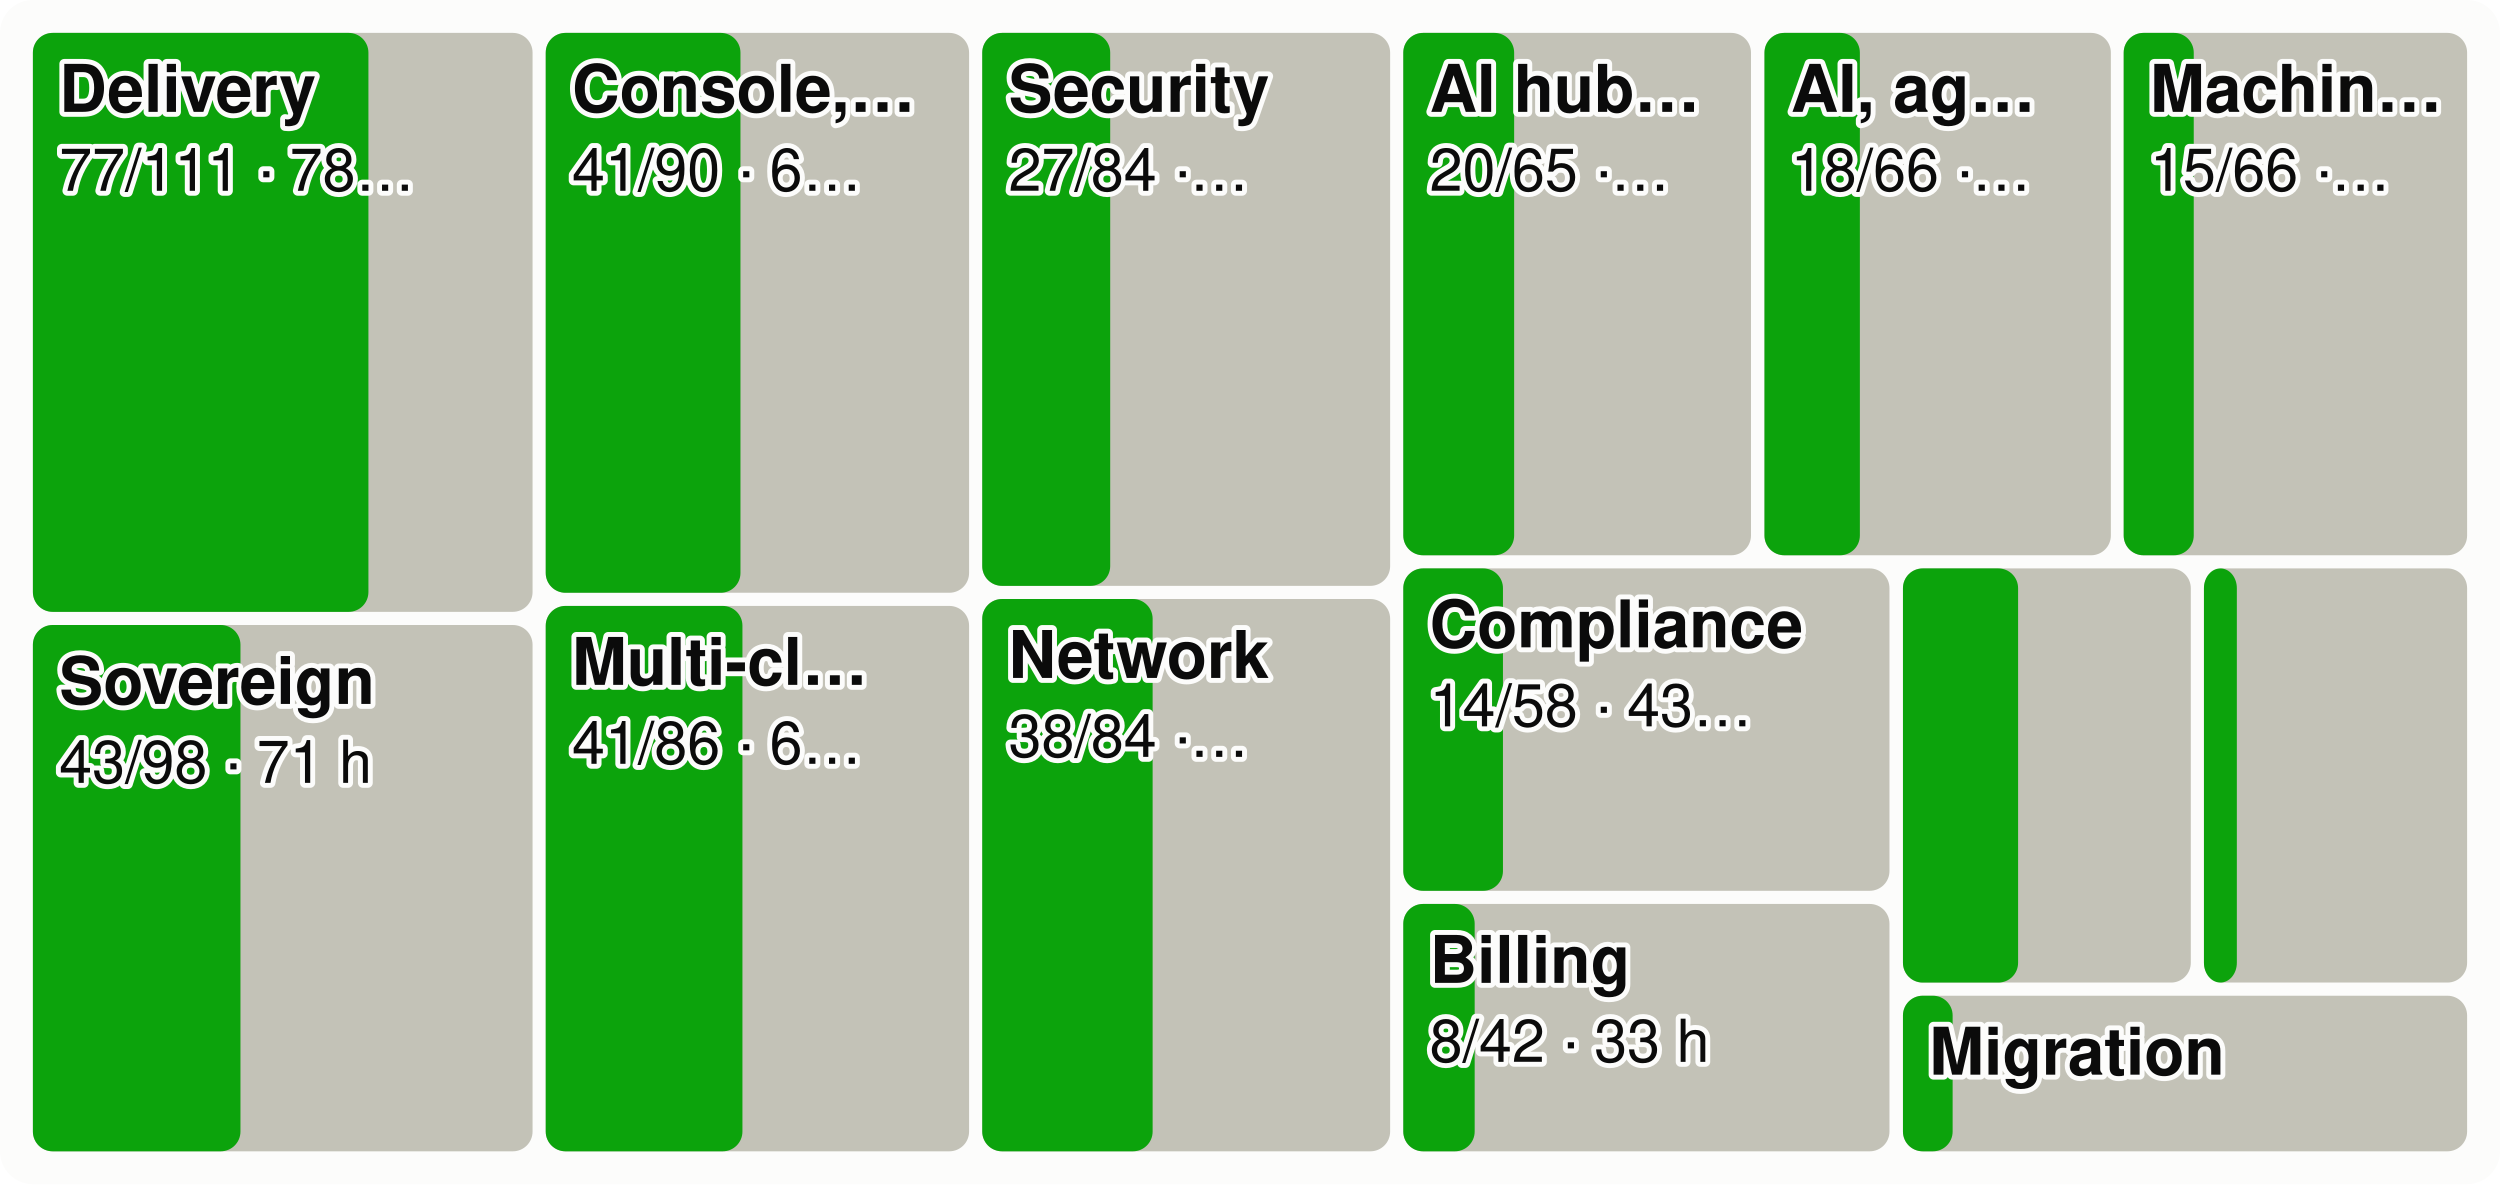
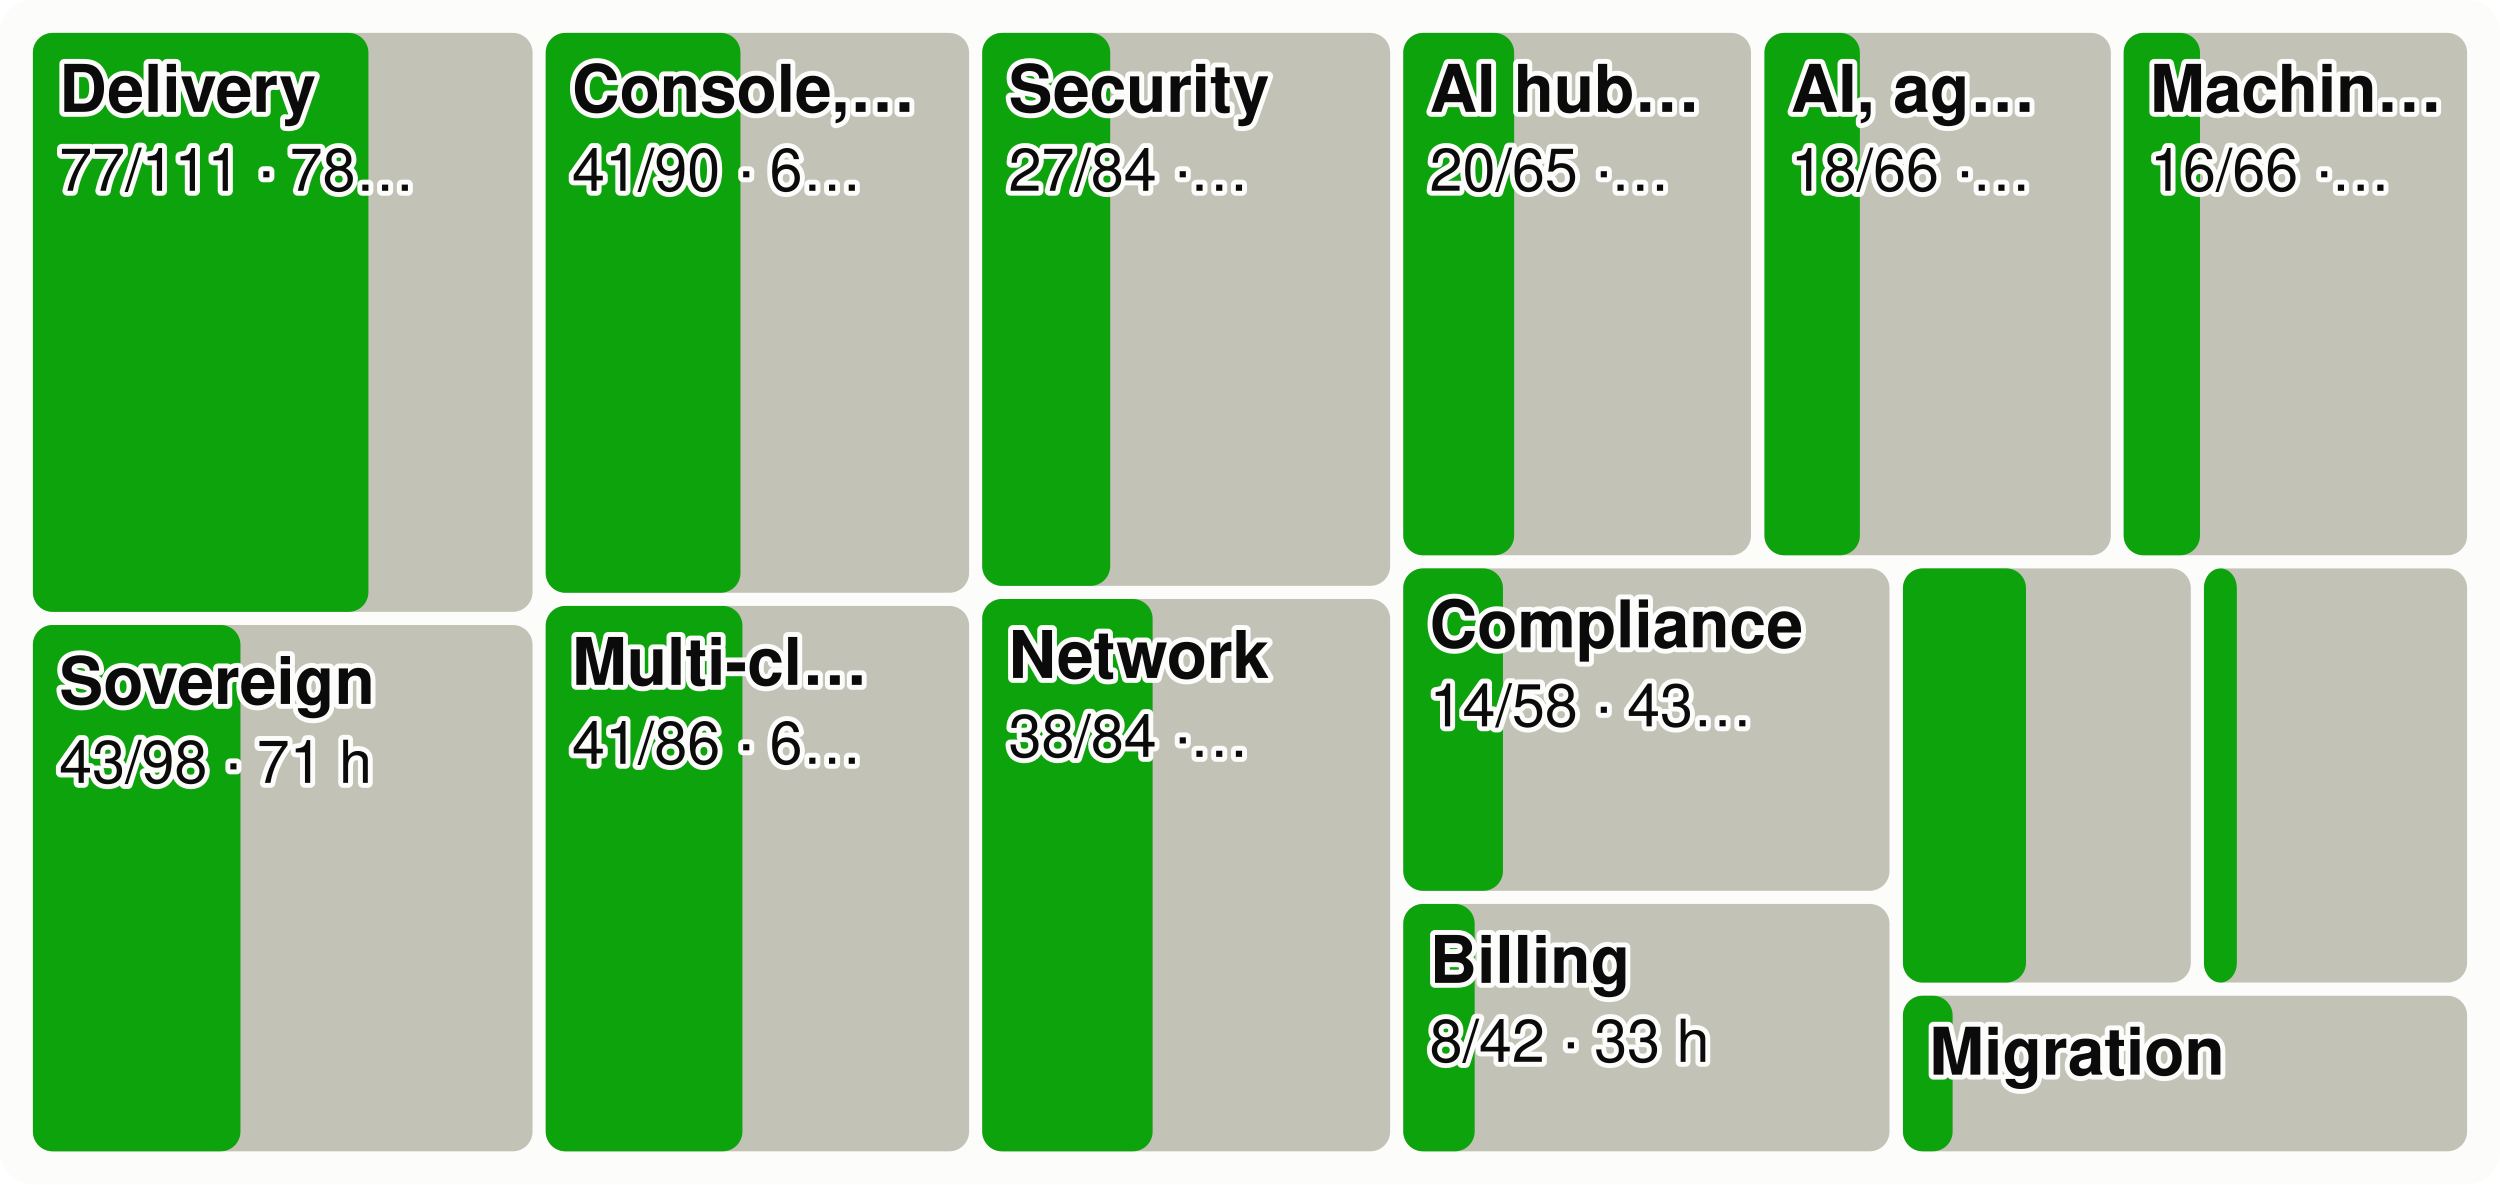
<svg xmlns="http://www.w3.org/2000/svg" viewBox="0 0 760 360" width="760" height="360" font-family="system-ui,-apple-system,Segoe UI,Helvetica,Arial,sans-serif" font-size="18" role="img" aria-label="Every product area as a tile sized by effort, the merged share in green">
  <style>.h{paint-order:stroke;stroke:#fcfcfb;stroke-width:3px;stroke-linejoin:round}.rg{stroke:#fcfcfb}@media (prefers-color-scheme: dark){.bg{fill:#1a1a19}.t1{fill:#f0efec}.t2{fill:#c3c2b7}.gr{stroke:#2c2c2a}.ax{stroke:#383835}.ld{stroke:#383835}.br{stroke:#c3c2b7}.m{stroke:#3987e5}.dp{stroke:#d95926}.v{stroke:#199e70}.i2{stroke:#c3c2b7}.i1{stroke:#f0efec}.f1{fill:#3987e5}.f2{fill:#d95926}.f3{fill:#199e70}.f4{fill:#c98500}.ev{fill:#c3c2b7}.inv{fill:#1a1a19}.done{fill:#cde2fb}.todo{fill:#52514e}.tile{fill:#262624}.h,.rg{stroke:#1a1a19}}</style>
  <rect width="760" height="360" rx="10" class="bg" fill="#fcfcfb" />
  <rect x="10.0" y="10.0" width="151.9" height="176.0" rx="6" class="todo" fill="#c3c2b7" />
  <rect x="10.0" y="10.0" width="102.0" height="176.0" rx="6" class="gain" fill="#0ca30c" />
  <text x="18.0" y="34.0" class="t1 h" fill="#0b0b0b" font-size="20" font-weight="600">Delivery</text>
  <text x="18.0" y="58.0" class="t1 h" fill="#0b0b0b" font-size="18">77/111 · 78…</text>
  <rect x="10.0" y="190.0" width="151.9" height="160.0" rx="6" class="todo" fill="#c3c2b7" />
  <rect x="10.0" y="190.0" width="63.1" height="160.0" rx="6" class="gain" fill="#0ca30c" />
  <text x="18.0" y="214.0" class="t1 h" fill="#0b0b0b" font-size="20" font-weight="600">Sovereign</text>
  <text x="18.0" y="238.0" class="t1 h" fill="#0b0b0b" font-size="18">43/98 · 71 h</text>
  <rect x="165.9" y="10.0" width="128.7" height="170.2" rx="6" class="todo" fill="#c3c2b7" />
  <rect x="165.9" y="10.0" width="59.2" height="170.2" rx="6" class="gain" fill="#0ca30c" />
  <text x="173.9" y="34.0" class="t1 h" fill="#0b0b0b" font-size="20" font-weight="600">Console,…</text>
  <text x="173.9" y="58.0" class="t1 h" fill="#0b0b0b" font-size="18">41/90 · 6…</text>
  <rect x="165.9" y="184.2" width="128.7" height="165.8" rx="6" class="todo" fill="#c3c2b7" />
  <rect x="165.9" y="184.2" width="59.8" height="165.8" rx="6" class="gain" fill="#0ca30c" />
  <text x="173.9" y="208.2" class="t1 h" fill="#0b0b0b" font-size="20" font-weight="600">Multi-cl…</text>
  <text x="173.9" y="232.2" class="t1 h" fill="#0b0b0b" font-size="18">41/86 · 6…</text>
  <rect x="298.6" y="10.0" width="124.0" height="168.1" rx="6" class="todo" fill="#c3c2b7" />
  <rect x="298.6" y="10.0" width="38.9" height="168.1" rx="6" class="gain" fill="#0ca30c" />
  <text x="306.6" y="34.0" class="t1 h" fill="#0b0b0b" font-size="20" font-weight="600">Security</text>
  <text x="306.6" y="58.0" class="t1 h" fill="#0b0b0b" font-size="18">27/84 ·…</text>
  <rect x="298.6" y="182.1" width="124.0" height="167.9" rx="6" class="todo" fill="#c3c2b7" />
  <rect x="298.6" y="182.1" width="51.8" height="167.9" rx="6" class="gain" fill="#0ca30c" />
  <text x="306.6" y="206.1" class="t1 h" fill="#0b0b0b" font-size="20" font-weight="600">Network</text>
  <text x="306.6" y="230.1" class="t1 h" fill="#0b0b0b" font-size="18">38/84 ·…</text>
  <rect x="426.6" y="10.0" width="105.7" height="158.8" rx="6" class="todo" fill="#c3c2b7" />
  <rect x="426.6" y="10.0" width="33.7" height="158.8" rx="6" class="gain" fill="#0ca30c" />
  <text x="434.6" y="34.0" class="t1 h" fill="#0b0b0b" font-size="20" font-weight="600">AI hub…</text>
  <text x="434.6" y="58.0" class="t1 h" fill="#0b0b0b" font-size="18">20/65 ·…</text>
  <rect x="536.4" y="10.0" width="105.3" height="158.8" rx="6" class="todo" fill="#c3c2b7" />
  <rect x="536.4" y="10.0" width="29.0" height="158.8" rx="6" class="gain" fill="#0ca30c" />
  <text x="544.4" y="34.0" class="t1 h" fill="#0b0b0b" font-size="20" font-weight="600">AI, ag…</text>
  <text x="544.4" y="58.0" class="t1 h" fill="#0b0b0b" font-size="18">18/66 ·…</text>
  <rect x="645.6" y="10.0" width="104.4" height="158.8" rx="6" class="todo" fill="#c3c2b7" />
-   <rect x="645.6" y="10.0" width="21.3" height="158.8" rx="6" class="gain" fill="#0ca30c" />
+   <rect x="645.6" y="10.0" width="23.2" height="158.8" rx="6" class="gain" fill="#0ca30c" />
  <text x="653.6" y="34.0" class="t1 h" fill="#0b0b0b" font-size="20" font-weight="600">Machin…</text>
-   <text x="653.6" y="58.0" class="t1 h" fill="#0b0b0b" font-size="18">15/66 ·…</text>
+   <text x="653.6" y="58.0" class="t1 h" fill="#0b0b0b" font-size="18">16/66 ·…</text>
  <rect x="426.6" y="172.8" width="147.8" height="98.0" rx="6" class="todo" fill="#c3c2b7" />
  <rect x="426.6" y="172.8" width="30.3" height="98.0" rx="6" class="gain" fill="#0ca30c" />
  <text x="434.6" y="196.8" class="t1 h" fill="#0b0b0b" font-size="20" font-weight="600">Compliance</text>
  <text x="434.6" y="220.8" class="t1 h" fill="#0b0b0b" font-size="18">14/58 · 43…</text>
  <rect x="426.6" y="274.8" width="147.8" height="75.2" rx="6" class="todo" fill="#c3c2b7" />
  <rect x="426.6" y="274.8" width="21.7" height="75.2" rx="6" class="gain" fill="#0ca30c" />
  <text x="434.6" y="298.8" class="t1 h" fill="#0b0b0b" font-size="20" font-weight="600">Billing</text>
  <text x="434.6" y="322.8" class="t1 h" fill="#0b0b0b" font-size="18">8/42 · 33 h</text>
  <rect x="578.5" y="172.8" width="87.5" height="125.9" rx="6" class="todo" fill="#c3c2b7" />
-   <rect x="578.5" y="172.8" width="35.0" height="125.9" rx="6" class="gain" fill="#0ca30c" />
+   <rect x="578.5" y="172.8" width="37.4" height="125.9" rx="6" class="gain" fill="#0ca30c" />
  <rect x="670.0" y="172.8" width="80.0" height="125.9" rx="6" class="todo" fill="#c3c2b7" />
  <rect x="670.0" y="172.8" width="10.0" height="125.9" rx="6" class="gain" fill="#0ca30c" />
  <rect x="578.5" y="302.7" width="171.5" height="47.3" rx="6" class="todo" fill="#c3c2b7" />
  <rect x="578.5" y="302.7" width="15.1" height="47.3" rx="6" class="gain" fill="#0ca30c" />
  <text x="586.5" y="326.7" class="t1 h" fill="#0b0b0b" font-size="20" font-weight="600">Migration</text>
</svg>
